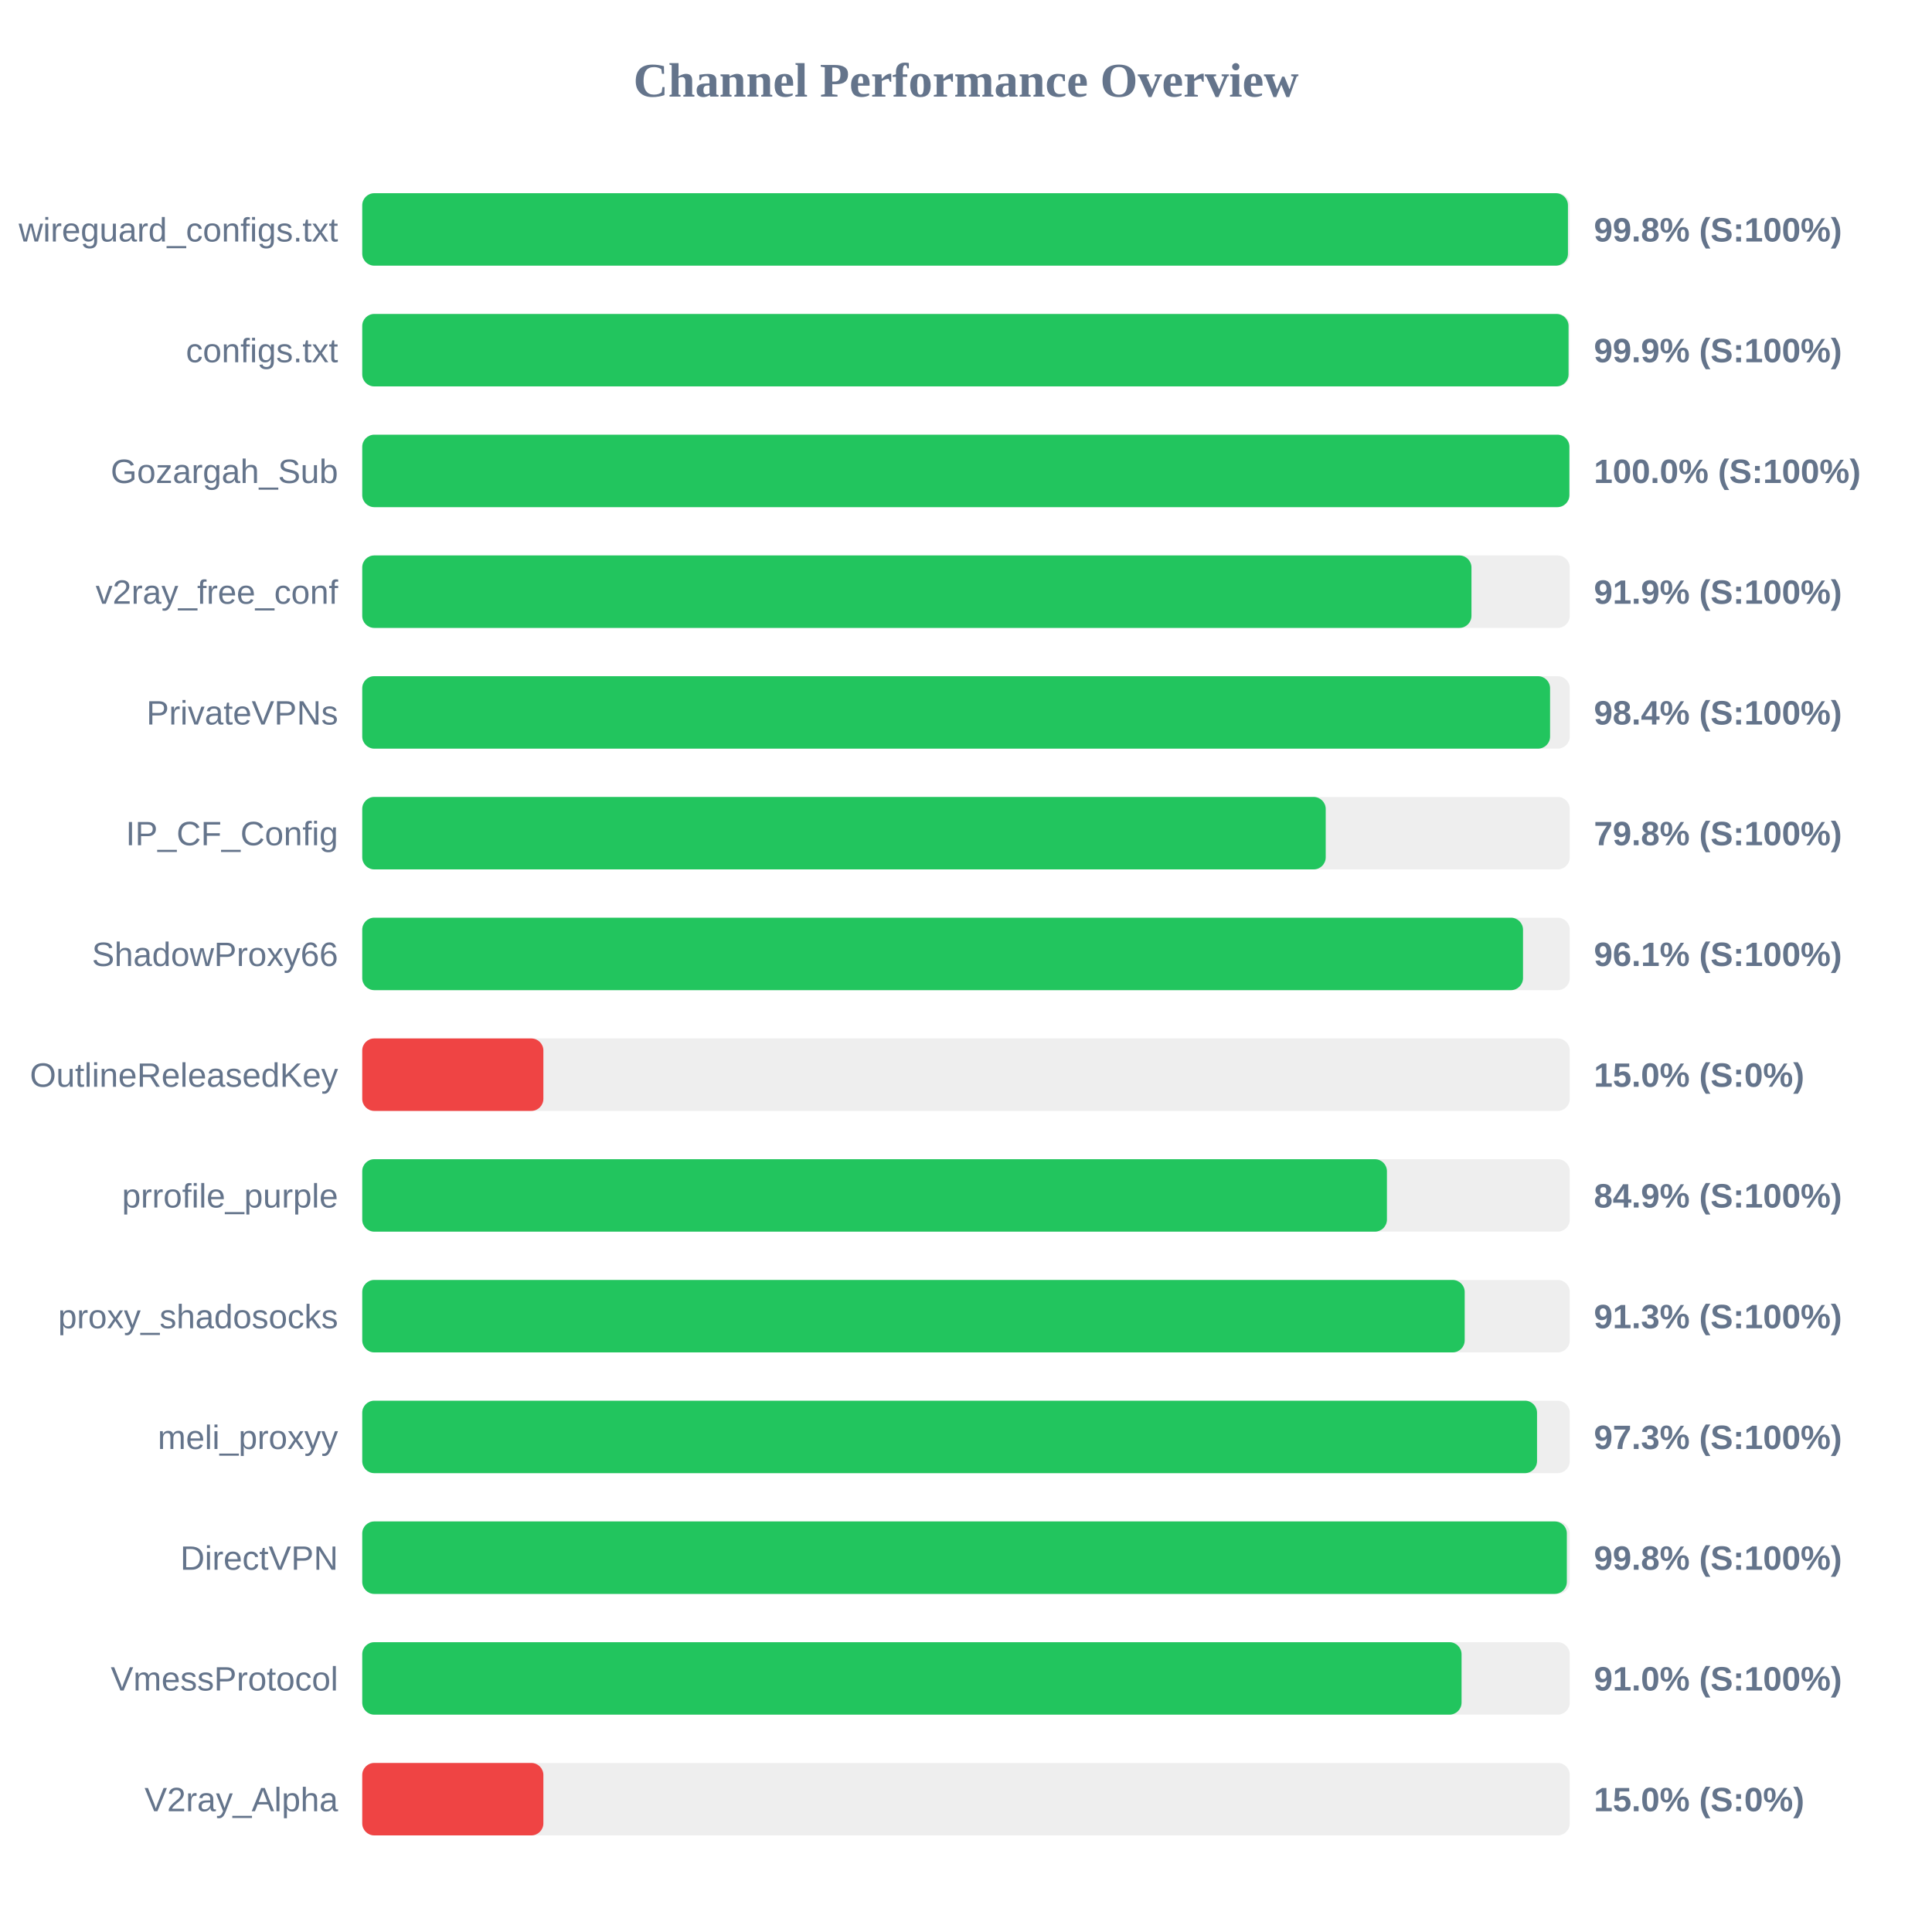
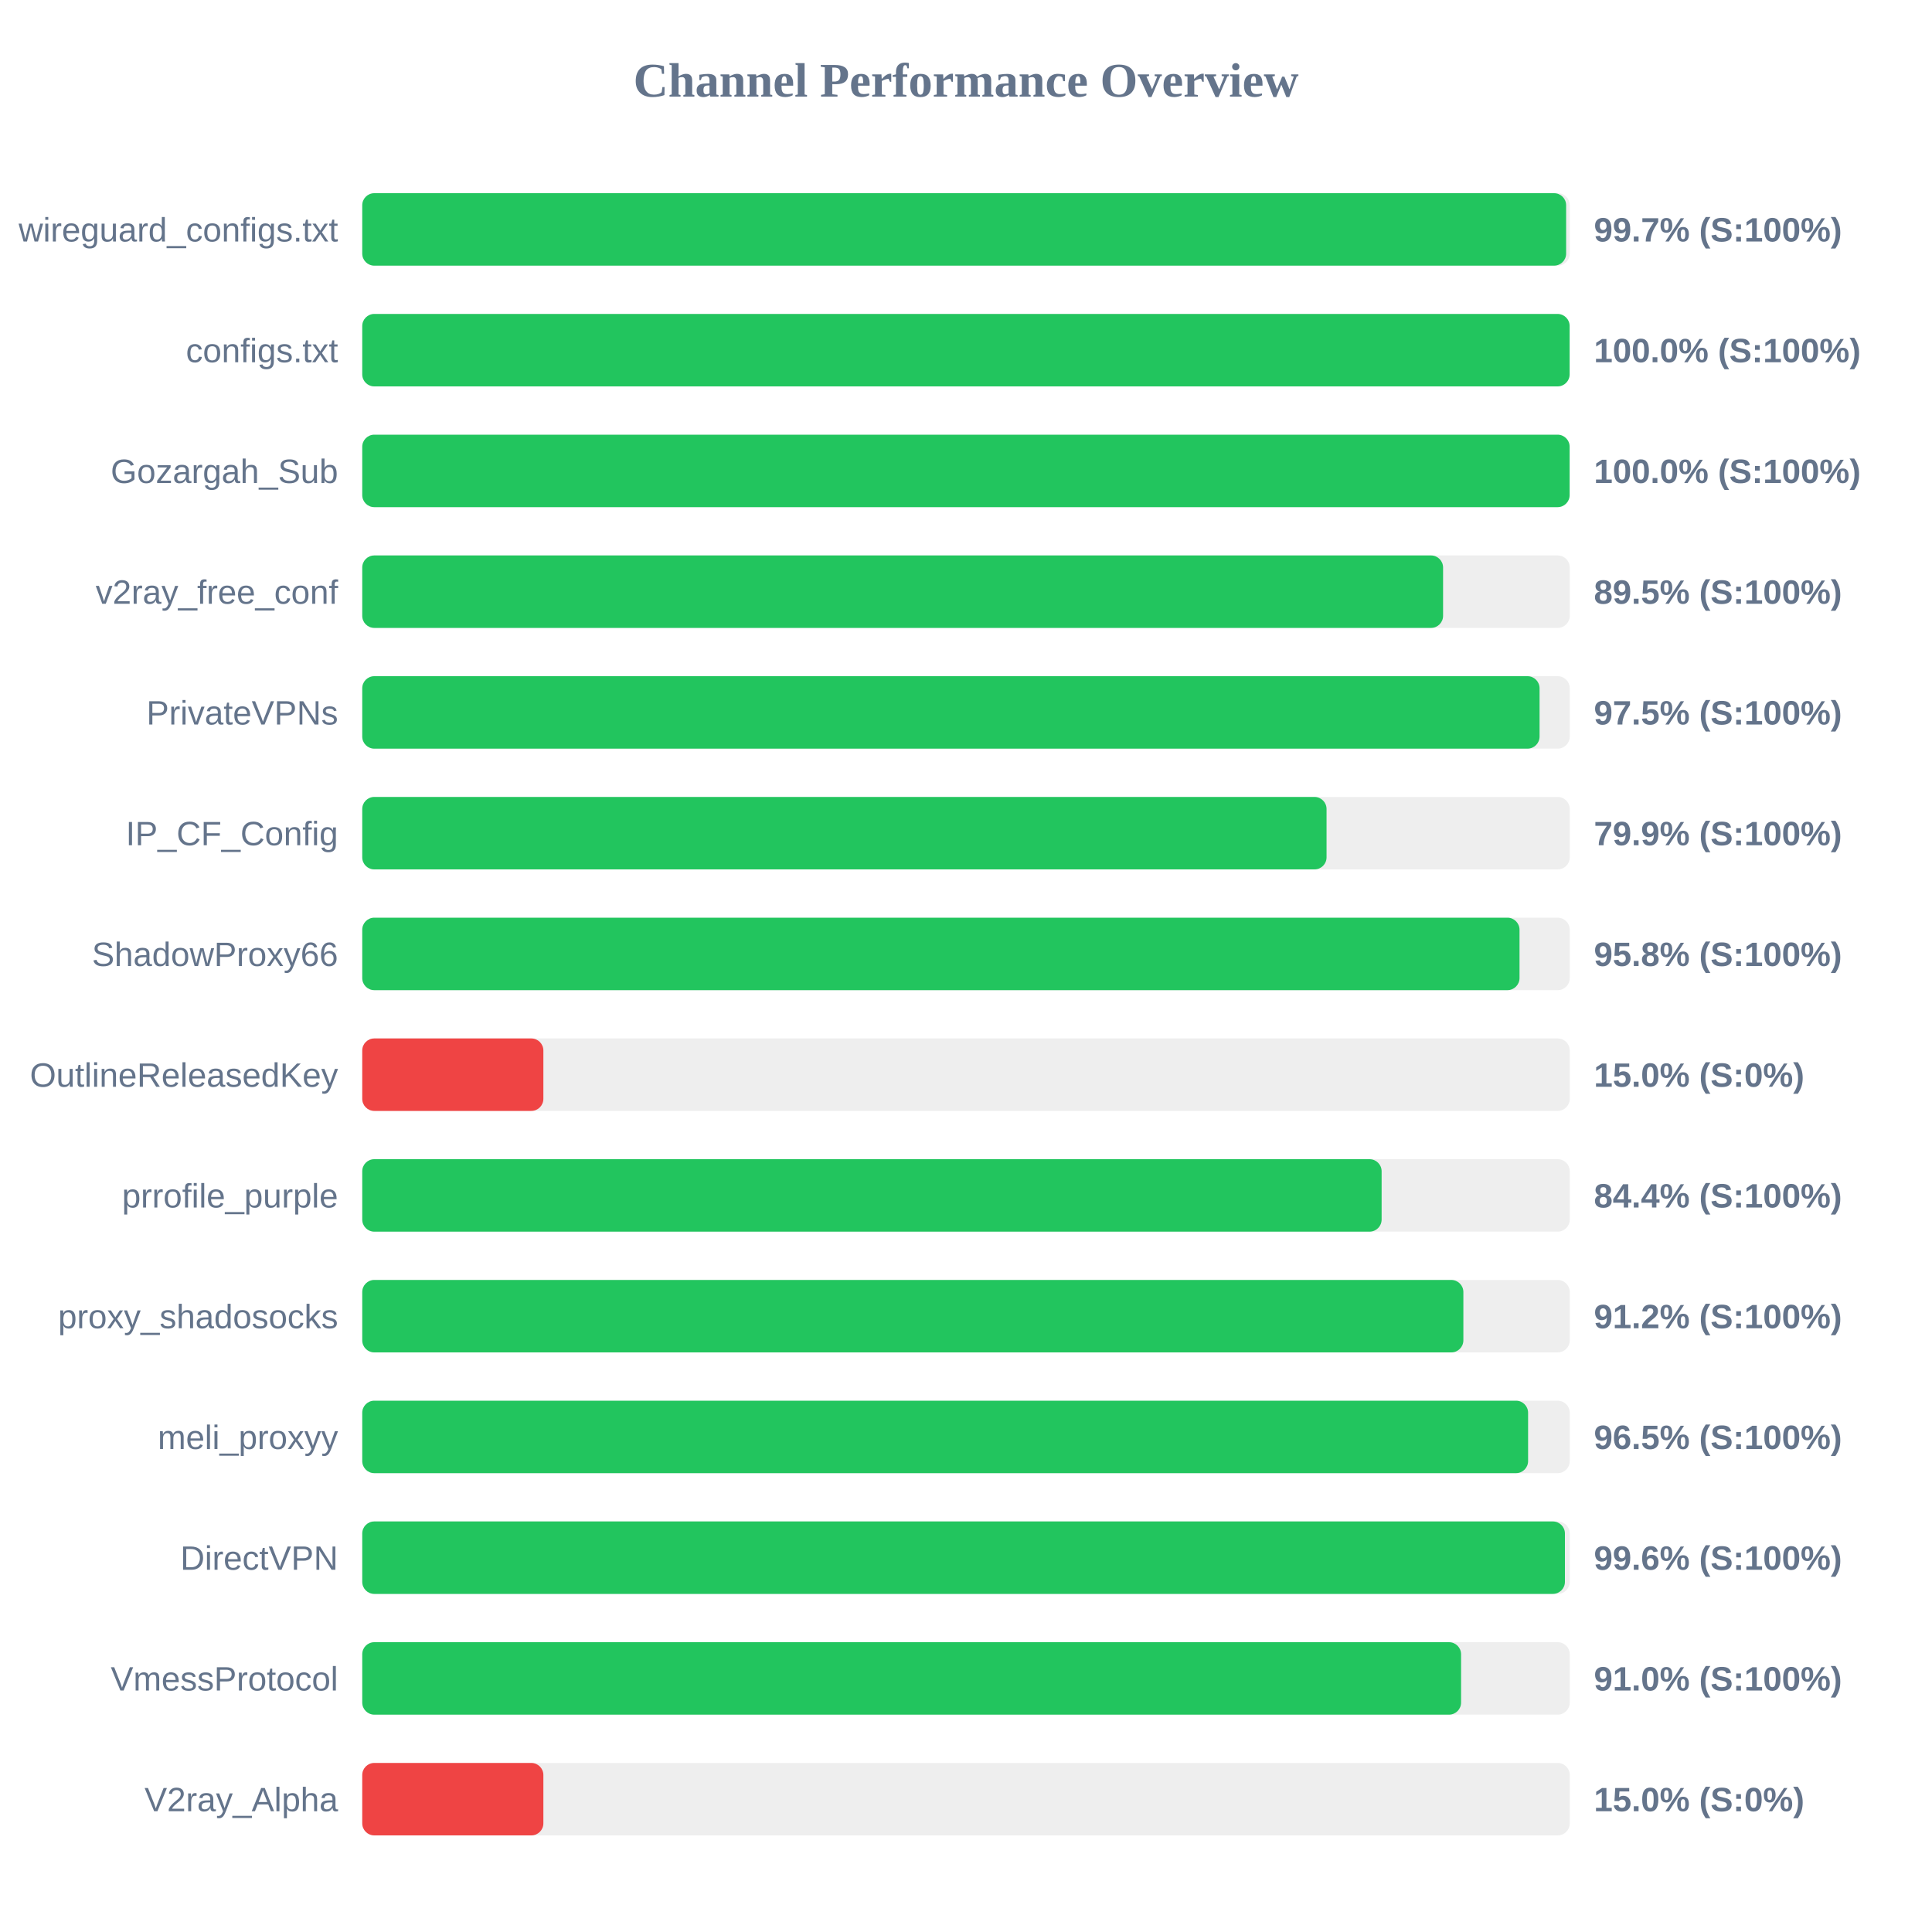
<svg xmlns="http://www.w3.org/2000/svg" width="800" height="800" version="1.1">
  <style>
        .row { font: 14px Arial; fill: #64748b; }
        .score { font: bold 14px Arial; fill: #64748b; }
    </style>
  <text x="400" y="40" text-anchor="middle" font-size="20px" font-weight="bold" fill="#64748b">Channel Performance Overview</text>
  <rect x="150" y="80" width="500" height="30" fill="#eee" rx="5" />
-   <rect x="150" y="80" width="499.25" height="30" fill="#22c55e" rx="5" />
+   <rect x="150" y="80" width="498.5" height="30" fill="#22c55e" rx="5" />
  <text x="140" y="100" text-anchor="end" class="row">wireguard_configs.txt</text>
-   <text x="660" y="100" text-anchor="start" class="score">99.8% (S:100%)</text>
+   <text x="660" y="100" text-anchor="start" class="score">99.7% (S:100%)</text>
  <rect x="150" y="130" width="500" height="30" fill="#eee" rx="5" />
-   <rect x="150" y="130" width="499.5" height="30" fill="#22c55e" rx="5" />
+   <rect x="150" y="130" width="499.95" height="30" fill="#22c55e" rx="5" />
  <text x="140" y="150" text-anchor="end" class="row">configs.txt</text>
-   <text x="660" y="150" text-anchor="start" class="score">99.9% (S:100%)</text>
+   <text x="660" y="150" text-anchor="start" class="score">100.0% (S:100%)</text>
  <rect x="150" y="180" width="500" height="30" fill="#eee" rx="5" />
-   <rect x="150" y="180" width="499.85" height="30" fill="#22c55e" rx="5" />
+   <rect x="150" y="180" width="499.95" height="30" fill="#22c55e" rx="5" />
  <text x="140" y="200" text-anchor="end" class="row">Gozargah_Sub</text>
  <text x="660" y="200" text-anchor="start" class="score">100.0% (S:100%)</text>
  <rect x="150" y="230" width="500" height="30" fill="#eee" rx="5" />
-   <rect x="150" y="230" width="459.3" height="30" fill="#22c55e" rx="5" />
+   <rect x="150" y="230" width="447.55" height="30" fill="#22c55e" rx="5" />
  <text x="140" y="250" text-anchor="end" class="row">v2ray_free_conf</text>
-   <text x="660" y="250" text-anchor="start" class="score">91.9% (S:100%)</text>
+   <text x="660" y="250" text-anchor="start" class="score">89.5% (S:100%)</text>
  <rect x="150" y="280" width="500" height="30" fill="#eee" rx="5" />
-   <rect x="150" y="280" width="491.85" height="30" fill="#22c55e" rx="5" />
+   <rect x="150" y="280" width="487.5" height="30" fill="#22c55e" rx="5" />
  <text x="140" y="300" text-anchor="end" class="row">PrivateVPNs</text>
-   <text x="660" y="300" text-anchor="start" class="score">98.4% (S:100%)</text>
+   <text x="660" y="300" text-anchor="start" class="score">97.5% (S:100%)</text>
  <rect x="150" y="330" width="500" height="30" fill="#eee" rx="5" />
-   <rect x="150" y="330" width="398.95" height="30" fill="#22c55e" rx="5" />
+   <rect x="150" y="330" width="399.3" height="30" fill="#22c55e" rx="5" />
  <text x="140" y="350" text-anchor="end" class="row">IP_CF_Config</text>
-   <text x="660" y="350" text-anchor="start" class="score">79.8% (S:100%)</text>
+   <text x="660" y="350" text-anchor="start" class="score">79.9% (S:100%)</text>
  <rect x="150" y="380" width="500" height="30" fill="#eee" rx="5" />
-   <rect x="150" y="380" width="480.65" height="30" fill="#22c55e" rx="5" />
+   <rect x="150" y="380" width="479.2" height="30" fill="#22c55e" rx="5" />
  <text x="140" y="400" text-anchor="end" class="row">ShadowProxy66</text>
-   <text x="660" y="400" text-anchor="start" class="score">96.1% (S:100%)</text>
+   <text x="660" y="400" text-anchor="start" class="score">95.8% (S:100%)</text>
  <rect x="150" y="430" width="500" height="30" fill="#eee" rx="5" />
  <rect x="150" y="430" width="75.0" height="30" fill="#ef4444" rx="5" />
  <text x="140" y="450" text-anchor="end" class="row">OutlineReleasedKey</text>
  <text x="660" y="450" text-anchor="start" class="score">15.0% (S:0%)</text>
  <rect x="150" y="480" width="500" height="30" fill="#eee" rx="5" />
-   <rect x="150" y="480" width="424.3" height="30" fill="#22c55e" rx="5" />
+   <rect x="150" y="480" width="422.1" height="30" fill="#22c55e" rx="5" />
  <text x="140" y="500" text-anchor="end" class="row">prrofile_purple</text>
-   <text x="660" y="500" text-anchor="start" class="score">84.9% (S:100%)</text>
+   <text x="660" y="500" text-anchor="start" class="score">84.4% (S:100%)</text>
  <rect x="150" y="530" width="500" height="30" fill="#eee" rx="5" />
-   <rect x="150" y="530" width="456.5" height="30" fill="#22c55e" rx="5" />
+   <rect x="150" y="530" width="455.95" height="30" fill="#22c55e" rx="5" />
  <text x="140" y="550" text-anchor="end" class="row">proxy_shadosocks</text>
-   <text x="660" y="550" text-anchor="start" class="score">91.3% (S:100%)</text>
+   <text x="660" y="550" text-anchor="start" class="score">91.2% (S:100%)</text>
  <rect x="150" y="580" width="500" height="30" fill="#eee" rx="5" />
-   <rect x="150" y="580" width="486.45" height="30" fill="#22c55e" rx="5" />
+   <rect x="150" y="580" width="482.75" height="30" fill="#22c55e" rx="5" />
  <text x="140" y="600" text-anchor="end" class="row">meli_proxyy</text>
-   <text x="660" y="600" text-anchor="start" class="score">97.3% (S:100%)</text>
+   <text x="660" y="600" text-anchor="start" class="score">96.5% (S:100%)</text>
  <rect x="150" y="630" width="500" height="30" fill="#eee" rx="5" />
-   <rect x="150" y="630" width="498.8" height="30" fill="#22c55e" rx="5" />
+   <rect x="150" y="630" width="498.0" height="30" fill="#22c55e" rx="5" />
  <text x="140" y="650" text-anchor="end" class="row">DirectVPN</text>
-   <text x="660" y="650" text-anchor="start" class="score">99.8% (S:100%)</text>
+   <text x="660" y="650" text-anchor="start" class="score">99.6% (S:100%)</text>
  <rect x="150" y="680" width="500" height="30" fill="#eee" rx="5" />
-   <rect x="150" y="680" width="455.2" height="30" fill="#22c55e" rx="5" />
+   <rect x="150" y="680" width="455.0" height="30" fill="#22c55e" rx="5" />
  <text x="140" y="700" text-anchor="end" class="row">VmessProtocol</text>
  <text x="660" y="700" text-anchor="start" class="score">91.0% (S:100%)</text>
  <rect x="150" y="730" width="500" height="30" fill="#eee" rx="5" />
  <rect x="150" y="730" width="75.0" height="30" fill="#ef4444" rx="5" />
  <text x="140" y="750" text-anchor="end" class="row">V2ray_Alpha</text>
  <text x="660" y="750" text-anchor="start" class="score">15.0% (S:0%)</text>
</svg>
